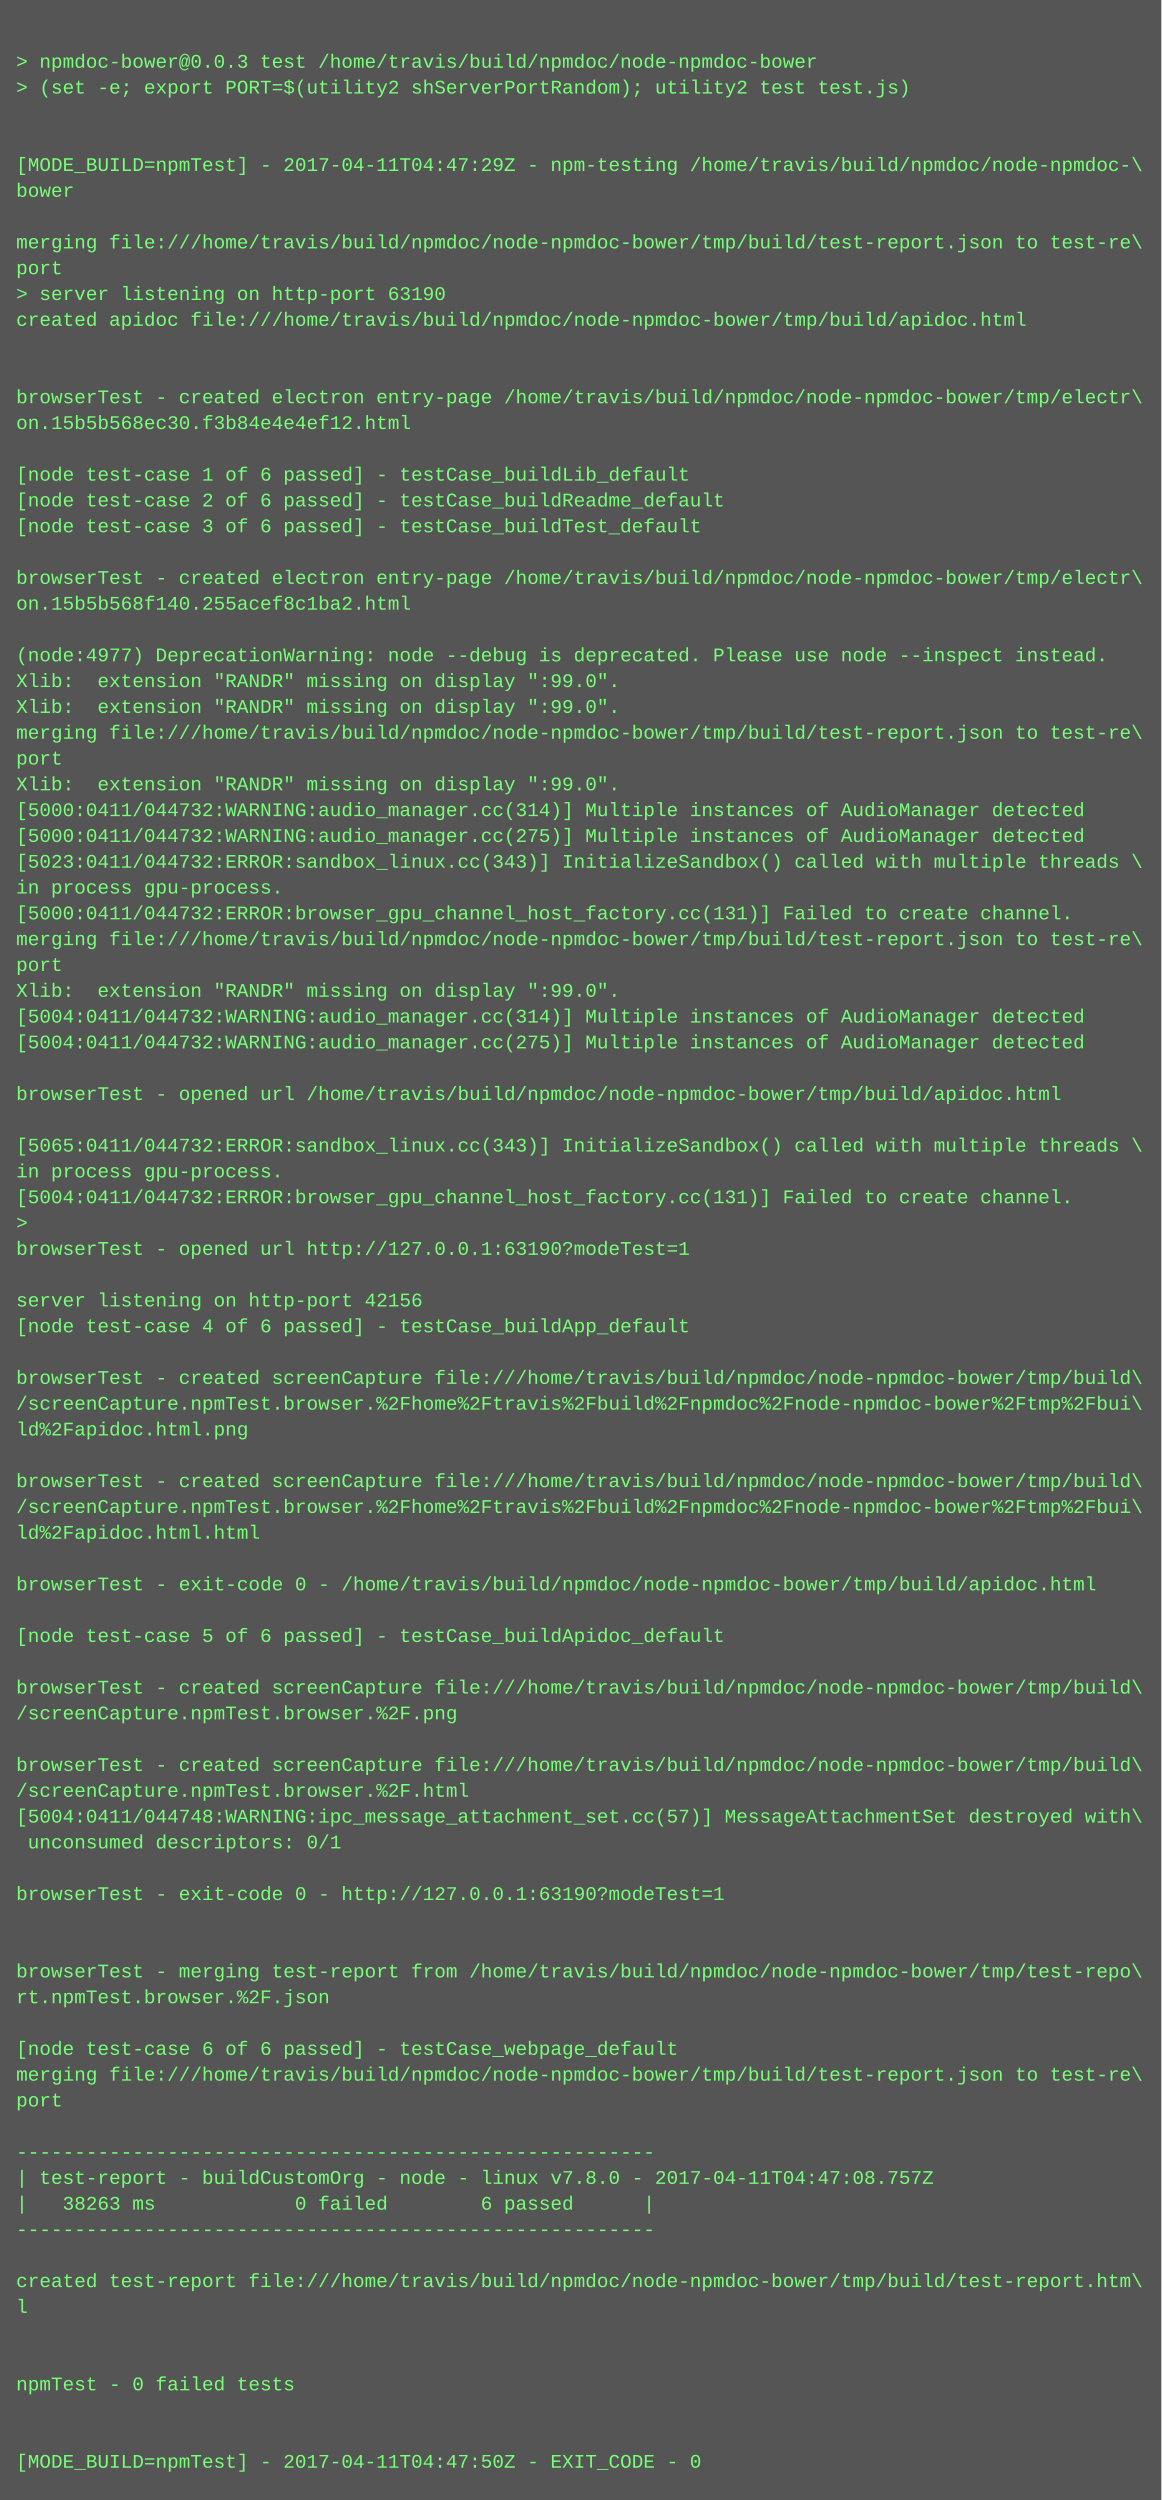
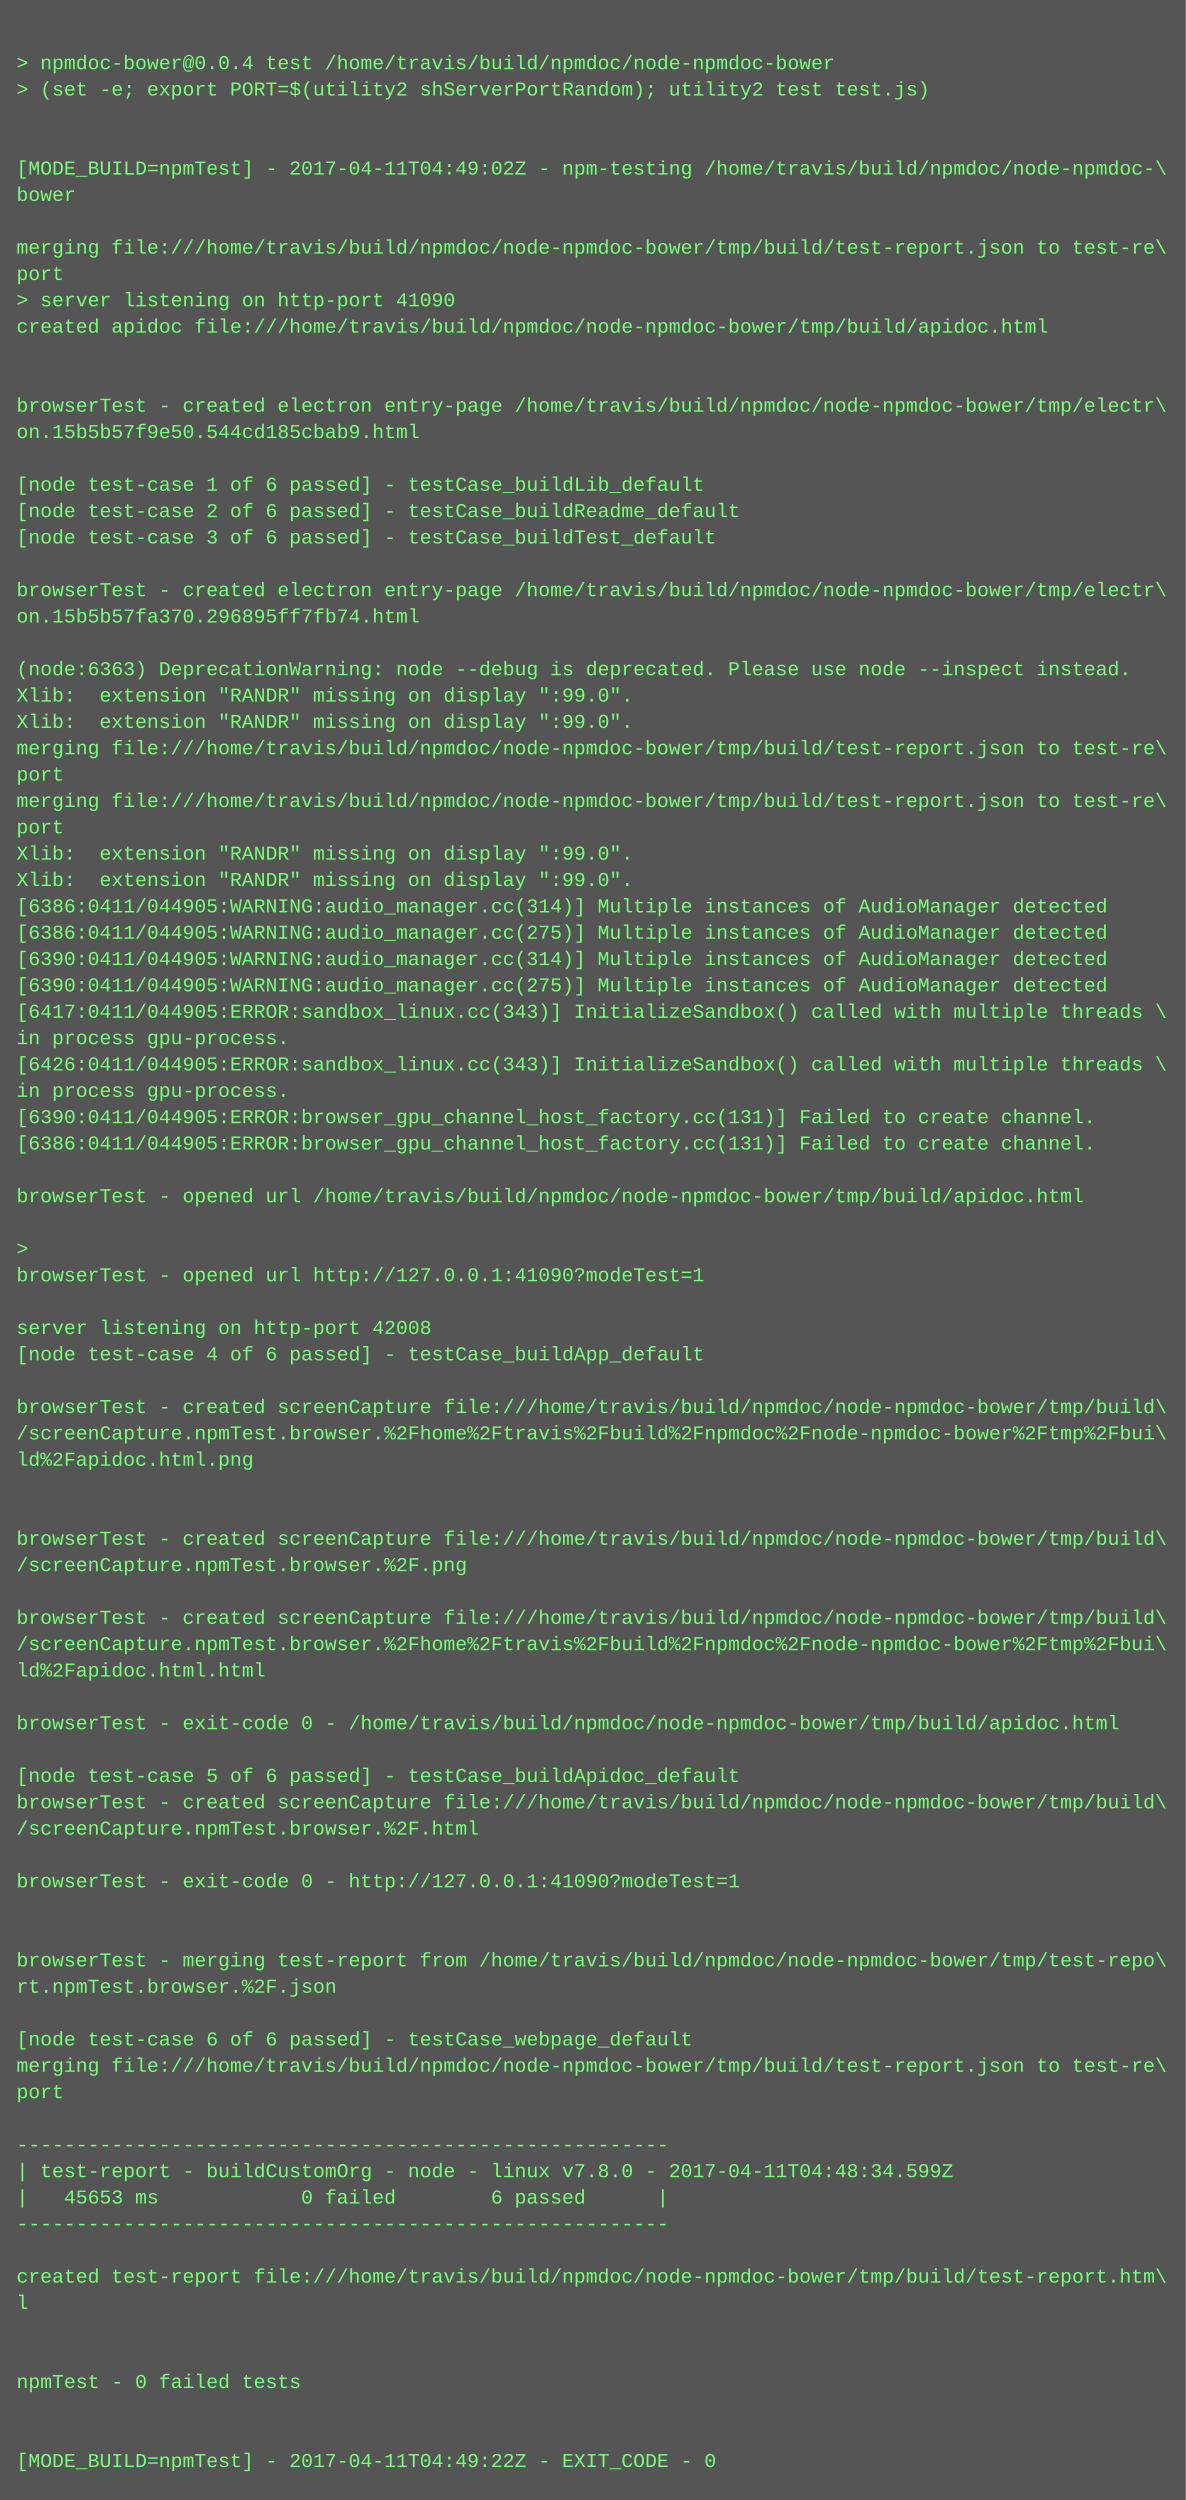
- <svg xmlns="http://www.w3.org/2000/svg" height="1550" width="720">
-   <rect height="1550" fill="#555" width="720" />
+ <svg xmlns="http://www.w3.org/2000/svg" height="1518" width="720">
+   <rect height="1518" fill="#555" width="720" />
  <text fill="#7f7" font-family="Courier New" font-size="12" xml:space="preserve">
    <tspan x="10" y="26" />
-     <tspan x="10" y="42">&gt; npmdoc-bower@0.0.3 test /home/travis/build/npmdoc/node-npmdoc-bower</tspan>
+     <tspan x="10" y="42">&gt; npmdoc-bower@0.0.4 test /home/travis/build/npmdoc/node-npmdoc-bower</tspan>
    <tspan x="10" y="58">&gt; (set -e; export PORT=$(utility2 shServerPortRandom); utility2 test test.js)</tspan>
    <tspan x="10" y="74" />
    <tspan x="10" y="90" />
-     <tspan x="10" y="106">[MODE_BUILD=npmTest] - 2017-04-11T04:47:29Z - npm-testing /home/travis/build/npmdoc/node-npmdoc-\</tspan>
+     <tspan x="10" y="106">[MODE_BUILD=npmTest] - 2017-04-11T04:49:02Z - npm-testing /home/travis/build/npmdoc/node-npmdoc-\</tspan>
    <tspan x="10" y="122">bower</tspan>
    <tspan x="10" y="138" />
    <tspan x="10" y="154">merging file:///home/travis/build/npmdoc/node-npmdoc-bower/tmp/build/test-report.json to test-re\</tspan>
    <tspan x="10" y="170">port</tspan>
-     <tspan x="10" y="186">&gt; server listening on http-port 63190</tspan>
+     <tspan x="10" y="186">&gt; server listening on http-port 41090</tspan>
    <tspan x="10" y="202">created apidoc file:///home/travis/build/npmdoc/node-npmdoc-bower/tmp/build/apidoc.html</tspan>
    <tspan x="10" y="218" />
    <tspan x="10" y="234" />
    <tspan x="10" y="250">browserTest - created electron entry-page /home/travis/build/npmdoc/node-npmdoc-bower/tmp/electr\</tspan>
-     <tspan x="10" y="266">on.15b5b568ec30.f3b84e4e4ef12.html</tspan>
+     <tspan x="10" y="266">on.15b5b57f9e50.544cd185cbab9.html</tspan>
    <tspan x="10" y="282" />
    <tspan x="10" y="298">[node test-case 1 of 6 passed] - testCase_buildLib_default</tspan>
    <tspan x="10" y="314">[node test-case 2 of 6 passed] - testCase_buildReadme_default</tspan>
    <tspan x="10" y="330">[node test-case 3 of 6 passed] - testCase_buildTest_default</tspan>
    <tspan x="10" y="346" />
    <tspan x="10" y="362">browserTest - created electron entry-page /home/travis/build/npmdoc/node-npmdoc-bower/tmp/electr\</tspan>
-     <tspan x="10" y="378">on.15b5b568f140.255acef8c1ba2.html</tspan>
+     <tspan x="10" y="378">on.15b5b57fa370.296895ff7fb74.html</tspan>
    <tspan x="10" y="394" />
-     <tspan x="10" y="410">(node:4977) DeprecationWarning: node --debug is deprecated. Please use node --inspect instead.</tspan>
+     <tspan x="10" y="410">(node:6363) DeprecationWarning: node --debug is deprecated. Please use node --inspect instead.</tspan>
    <tspan x="10" y="426">Xlib:  extension "RANDR" missing on display ":99.0".</tspan>
    <tspan x="10" y="442">Xlib:  extension "RANDR" missing on display ":99.0".</tspan>
    <tspan x="10" y="458">merging file:///home/travis/build/npmdoc/node-npmdoc-bower/tmp/build/test-report.json to test-re\</tspan>
    <tspan x="10" y="474">port</tspan>
-     <tspan x="10" y="490">Xlib:  extension "RANDR" missing on display ":99.0".</tspan>
-     <tspan x="10" y="506">[5000:0411/044732:WARNING:audio_manager.cc(314)] Multiple instances of AudioManager detected</tspan>
-     <tspan x="10" y="522">[5000:0411/044732:WARNING:audio_manager.cc(275)] Multiple instances of AudioManager detected</tspan>
-     <tspan x="10" y="538">[5023:0411/044732:ERROR:sandbox_linux.cc(343)] InitializeSandbox() called with multiple threads \</tspan>
-     <tspan x="10" y="554">in process gpu-process. </tspan>
-     <tspan x="10" y="570">[5000:0411/044732:ERROR:browser_gpu_channel_host_factory.cc(131)] Failed to create channel.</tspan>
-     <tspan x="10" y="586">merging file:///home/travis/build/npmdoc/node-npmdoc-bower/tmp/build/test-report.json to test-re\</tspan>
-     <tspan x="10" y="602">port</tspan>
-     <tspan x="10" y="618">Xlib:  extension "RANDR" missing on display ":99.0".</tspan>
-     <tspan x="10" y="634">[5004:0411/044732:WARNING:audio_manager.cc(314)] Multiple instances of AudioManager detected</tspan>
-     <tspan x="10" y="650">[5004:0411/044732:WARNING:audio_manager.cc(275)] Multiple instances of AudioManager detected</tspan>
-     <tspan x="10" y="666" />
-     <tspan x="10" y="682">browserTest - opened url /home/travis/build/npmdoc/node-npmdoc-bower/tmp/build/apidoc.html</tspan>
-     <tspan x="10" y="698" />
-     <tspan x="10" y="714">[5065:0411/044732:ERROR:sandbox_linux.cc(343)] InitializeSandbox() called with multiple threads \</tspan>
-     <tspan x="10" y="730">in process gpu-process. </tspan>
-     <tspan x="10" y="746">[5004:0411/044732:ERROR:browser_gpu_channel_host_factory.cc(131)] Failed to create channel.</tspan>
+     <tspan x="10" y="490">merging file:///home/travis/build/npmdoc/node-npmdoc-bower/tmp/build/test-report.json to test-re\</tspan>
+     <tspan x="10" y="506">port</tspan>
+     <tspan x="10" y="522">Xlib:  extension "RANDR" missing on display ":99.0".</tspan>
+     <tspan x="10" y="538">Xlib:  extension "RANDR" missing on display ":99.0".</tspan>
+     <tspan x="10" y="554">[6386:0411/044905:WARNING:audio_manager.cc(314)] Multiple instances of AudioManager detected</tspan>
+     <tspan x="10" y="570">[6386:0411/044905:WARNING:audio_manager.cc(275)] Multiple instances of AudioManager detected</tspan>
+     <tspan x="10" y="586">[6390:0411/044905:WARNING:audio_manager.cc(314)] Multiple instances of AudioManager detected</tspan>
+     <tspan x="10" y="602">[6390:0411/044905:WARNING:audio_manager.cc(275)] Multiple instances of AudioManager detected</tspan>
+     <tspan x="10" y="618">[6417:0411/044905:ERROR:sandbox_linux.cc(343)] InitializeSandbox() called with multiple threads \</tspan>
+     <tspan x="10" y="634">in process gpu-process. </tspan>
+     <tspan x="10" y="650">[6426:0411/044905:ERROR:sandbox_linux.cc(343)] InitializeSandbox() called with multiple threads \</tspan>
+     <tspan x="10" y="666">in process gpu-process. </tspan>
+     <tspan x="10" y="682">[6390:0411/044905:ERROR:browser_gpu_channel_host_factory.cc(131)] Failed to create channel.</tspan>
+     <tspan x="10" y="698">[6386:0411/044905:ERROR:browser_gpu_channel_host_factory.cc(131)] Failed to create channel.</tspan>
+     <tspan x="10" y="714" />
+     <tspan x="10" y="730">browserTest - opened url /home/travis/build/npmdoc/node-npmdoc-bower/tmp/build/apidoc.html</tspan>
+     <tspan x="10" y="746" />
    <tspan x="10" y="762">&gt; </tspan>
-     <tspan x="10" y="778">browserTest - opened url http://127.0.0.1:63190?modeTest=1</tspan>
+     <tspan x="10" y="778">browserTest - opened url http://127.0.0.1:41090?modeTest=1</tspan>
    <tspan x="10" y="794" />
-     <tspan x="10" y="810">server listening on http-port 42156</tspan>
+     <tspan x="10" y="810">server listening on http-port 42008</tspan>
    <tspan x="10" y="826">[node test-case 4 of 6 passed] - testCase_buildApp_default</tspan>
    <tspan x="10" y="842" />
    <tspan x="10" y="858">browserTest - created screenCapture file:///home/travis/build/npmdoc/node-npmdoc-bower/tmp/build\</tspan>
    <tspan x="10" y="874">/screenCapture.npmTest.browser.%2Fhome%2Ftravis%2Fbuild%2Fnpmdoc%2Fnode-npmdoc-bower%2Ftmp%2Fbui\</tspan>
    <tspan x="10" y="890">ld%2Fapidoc.html.png</tspan>
    <tspan x="10" y="906" />
-     <tspan x="10" y="922">browserTest - created screenCapture file:///home/travis/build/npmdoc/node-npmdoc-bower/tmp/build\</tspan>
-     <tspan x="10" y="938">/screenCapture.npmTest.browser.%2Fhome%2Ftravis%2Fbuild%2Fnpmdoc%2Fnode-npmdoc-bower%2Ftmp%2Fbui\</tspan>
-     <tspan x="10" y="954">ld%2Fapidoc.html.html</tspan>
+     <tspan x="10" y="922" />
+     <tspan x="10" y="938">browserTest - created screenCapture file:///home/travis/build/npmdoc/node-npmdoc-bower/tmp/build\</tspan>
+     <tspan x="10" y="954">/screenCapture.npmTest.browser.%2F.png</tspan>
    <tspan x="10" y="970" />
-     <tspan x="10" y="986">browserTest - exit-code 0 - /home/travis/build/npmdoc/node-npmdoc-bower/tmp/build/apidoc.html</tspan>
-     <tspan x="10" y="1002" />
-     <tspan x="10" y="1018">[node test-case 5 of 6 passed] - testCase_buildApidoc_default</tspan>
+     <tspan x="10" y="986">browserTest - created screenCapture file:///home/travis/build/npmdoc/node-npmdoc-bower/tmp/build\</tspan>
+     <tspan x="10" y="1002">/screenCapture.npmTest.browser.%2Fhome%2Ftravis%2Fbuild%2Fnpmdoc%2Fnode-npmdoc-bower%2Ftmp%2Fbui\</tspan>
+     <tspan x="10" y="1018">ld%2Fapidoc.html.html</tspan>
    <tspan x="10" y="1034" />
-     <tspan x="10" y="1050">browserTest - created screenCapture file:///home/travis/build/npmdoc/node-npmdoc-bower/tmp/build\</tspan>
-     <tspan x="10" y="1066">/screenCapture.npmTest.browser.%2F.png</tspan>
-     <tspan x="10" y="1082" />
+     <tspan x="10" y="1050">browserTest - exit-code 0 - /home/travis/build/npmdoc/node-npmdoc-bower/tmp/build/apidoc.html</tspan>
+     <tspan x="10" y="1066" />
+     <tspan x="10" y="1082">[node test-case 5 of 6 passed] - testCase_buildApidoc_default</tspan>
    <tspan x="10" y="1098">browserTest - created screenCapture file:///home/travis/build/npmdoc/node-npmdoc-bower/tmp/build\</tspan>
    <tspan x="10" y="1114">/screenCapture.npmTest.browser.%2F.html</tspan>
-     <tspan x="10" y="1130">[5004:0411/044748:WARNING:ipc_message_attachment_set.cc(57)] MessageAttachmentSet destroyed with\</tspan>
-     <tspan x="10" y="1146"> unconsumed descriptors: 0/1</tspan>
+     <tspan x="10" y="1130" />
+     <tspan x="10" y="1146">browserTest - exit-code 0 - http://127.0.0.1:41090?modeTest=1</tspan>
    <tspan x="10" y="1162" />
-     <tspan x="10" y="1178">browserTest - exit-code 0 - http://127.0.0.1:63190?modeTest=1</tspan>
-     <tspan x="10" y="1194" />
-     <tspan x="10" y="1210" />
-     <tspan x="10" y="1226">browserTest - merging test-report from /home/travis/build/npmdoc/node-npmdoc-bower/tmp/test-repo\</tspan>
-     <tspan x="10" y="1242">rt.npmTest.browser.%2F.json</tspan>
-     <tspan x="10" y="1258" />
-     <tspan x="10" y="1274">[node test-case 6 of 6 passed] - testCase_webpage_default</tspan>
-     <tspan x="10" y="1290">merging file:///home/travis/build/npmdoc/node-npmdoc-bower/tmp/build/test-report.json to test-re\</tspan>
-     <tspan x="10" y="1306">port</tspan>
-     <tspan x="10" y="1322" />
-     <tspan x="10" y="1338">-------------------------------------------------------</tspan>
-     <tspan x="10" y="1354">| test-report - buildCustomOrg - node - linux v7.8.0 - 2017-04-11T04:47:08.757Z</tspan>
-     <tspan x="10" y="1370">|   38263 ms            0 failed        6 passed      |</tspan>
-     <tspan x="10" y="1386">-------------------------------------------------------</tspan>
-     <tspan x="10" y="1402" />
-     <tspan x="10" y="1418">created test-report file:///home/travis/build/npmdoc/node-npmdoc-bower/tmp/build/test-report.htm\</tspan>
-     <tspan x="10" y="1434">l</tspan>
-     <tspan x="10" y="1450" />
+     <tspan x="10" y="1178" />
+     <tspan x="10" y="1194">browserTest - merging test-report from /home/travis/build/npmdoc/node-npmdoc-bower/tmp/test-repo\</tspan>
+     <tspan x="10" y="1210">rt.npmTest.browser.%2F.json</tspan>
+     <tspan x="10" y="1226" />
+     <tspan x="10" y="1242">[node test-case 6 of 6 passed] - testCase_webpage_default</tspan>
+     <tspan x="10" y="1258">merging file:///home/travis/build/npmdoc/node-npmdoc-bower/tmp/build/test-report.json to test-re\</tspan>
+     <tspan x="10" y="1274">port</tspan>
+     <tspan x="10" y="1290" />
+     <tspan x="10" y="1306">-------------------------------------------------------</tspan>
+     <tspan x="10" y="1322">| test-report - buildCustomOrg - node - linux v7.8.0 - 2017-04-11T04:48:34.599Z</tspan>
+     <tspan x="10" y="1338">|   45653 ms            0 failed        6 passed      |</tspan>
+     <tspan x="10" y="1354">-------------------------------------------------------</tspan>
+     <tspan x="10" y="1370" />
+     <tspan x="10" y="1386">created test-report file:///home/travis/build/npmdoc/node-npmdoc-bower/tmp/build/test-report.htm\</tspan>
+     <tspan x="10" y="1402">l</tspan>
+     <tspan x="10" y="1418" />
+     <tspan x="10" y="1434" />
+     <tspan x="10" y="1450">npmTest - 0 failed tests</tspan>
    <tspan x="10" y="1466" />
-     <tspan x="10" y="1482">npmTest - 0 failed tests</tspan>
-     <tspan x="10" y="1498" />
-     <tspan x="10" y="1514" />
-     <tspan x="10" y="1530">[MODE_BUILD=npmTest] - 2017-04-11T04:47:50Z - EXIT_CODE - 0</tspan>
+     <tspan x="10" y="1482" />
+     <tspan x="10" y="1498">[MODE_BUILD=npmTest] - 2017-04-11T04:49:22Z - EXIT_CODE - 0</tspan>
  </text>
</svg>
